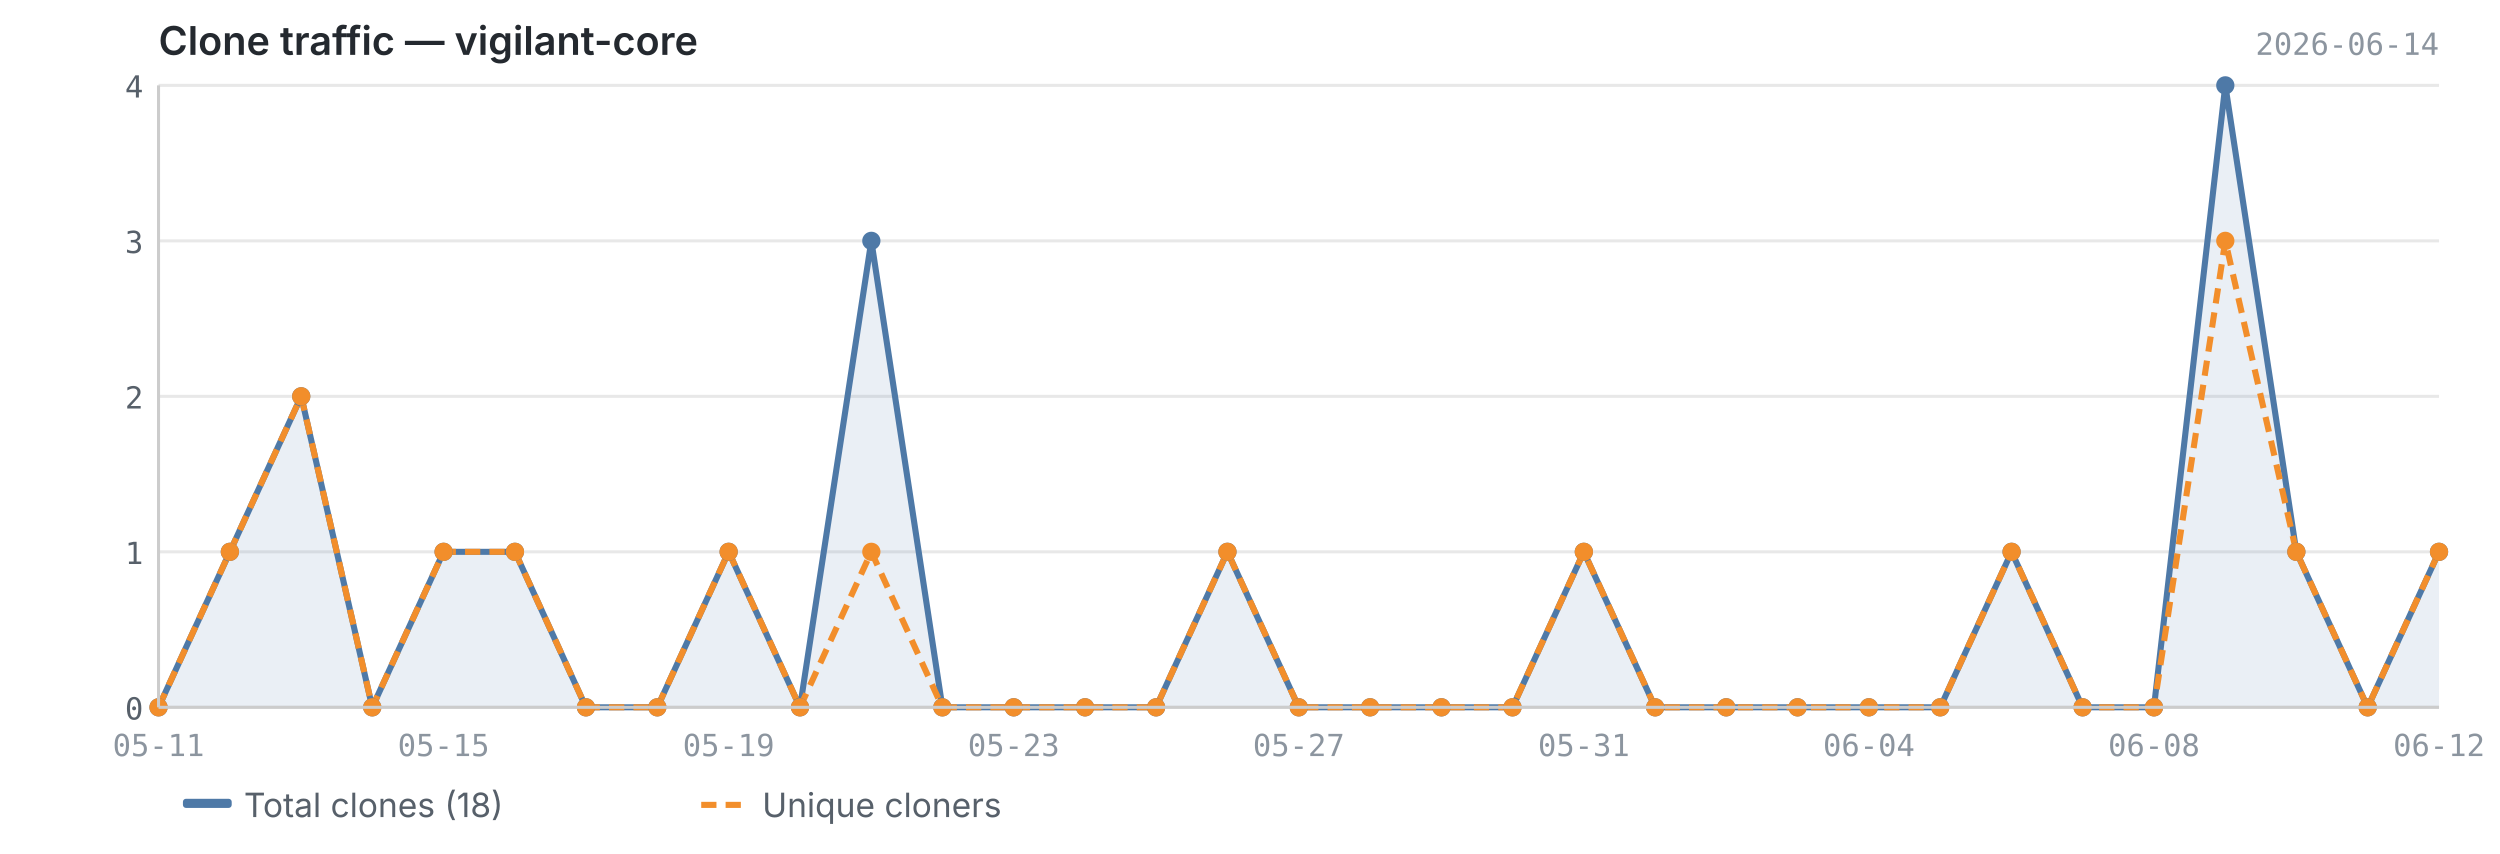
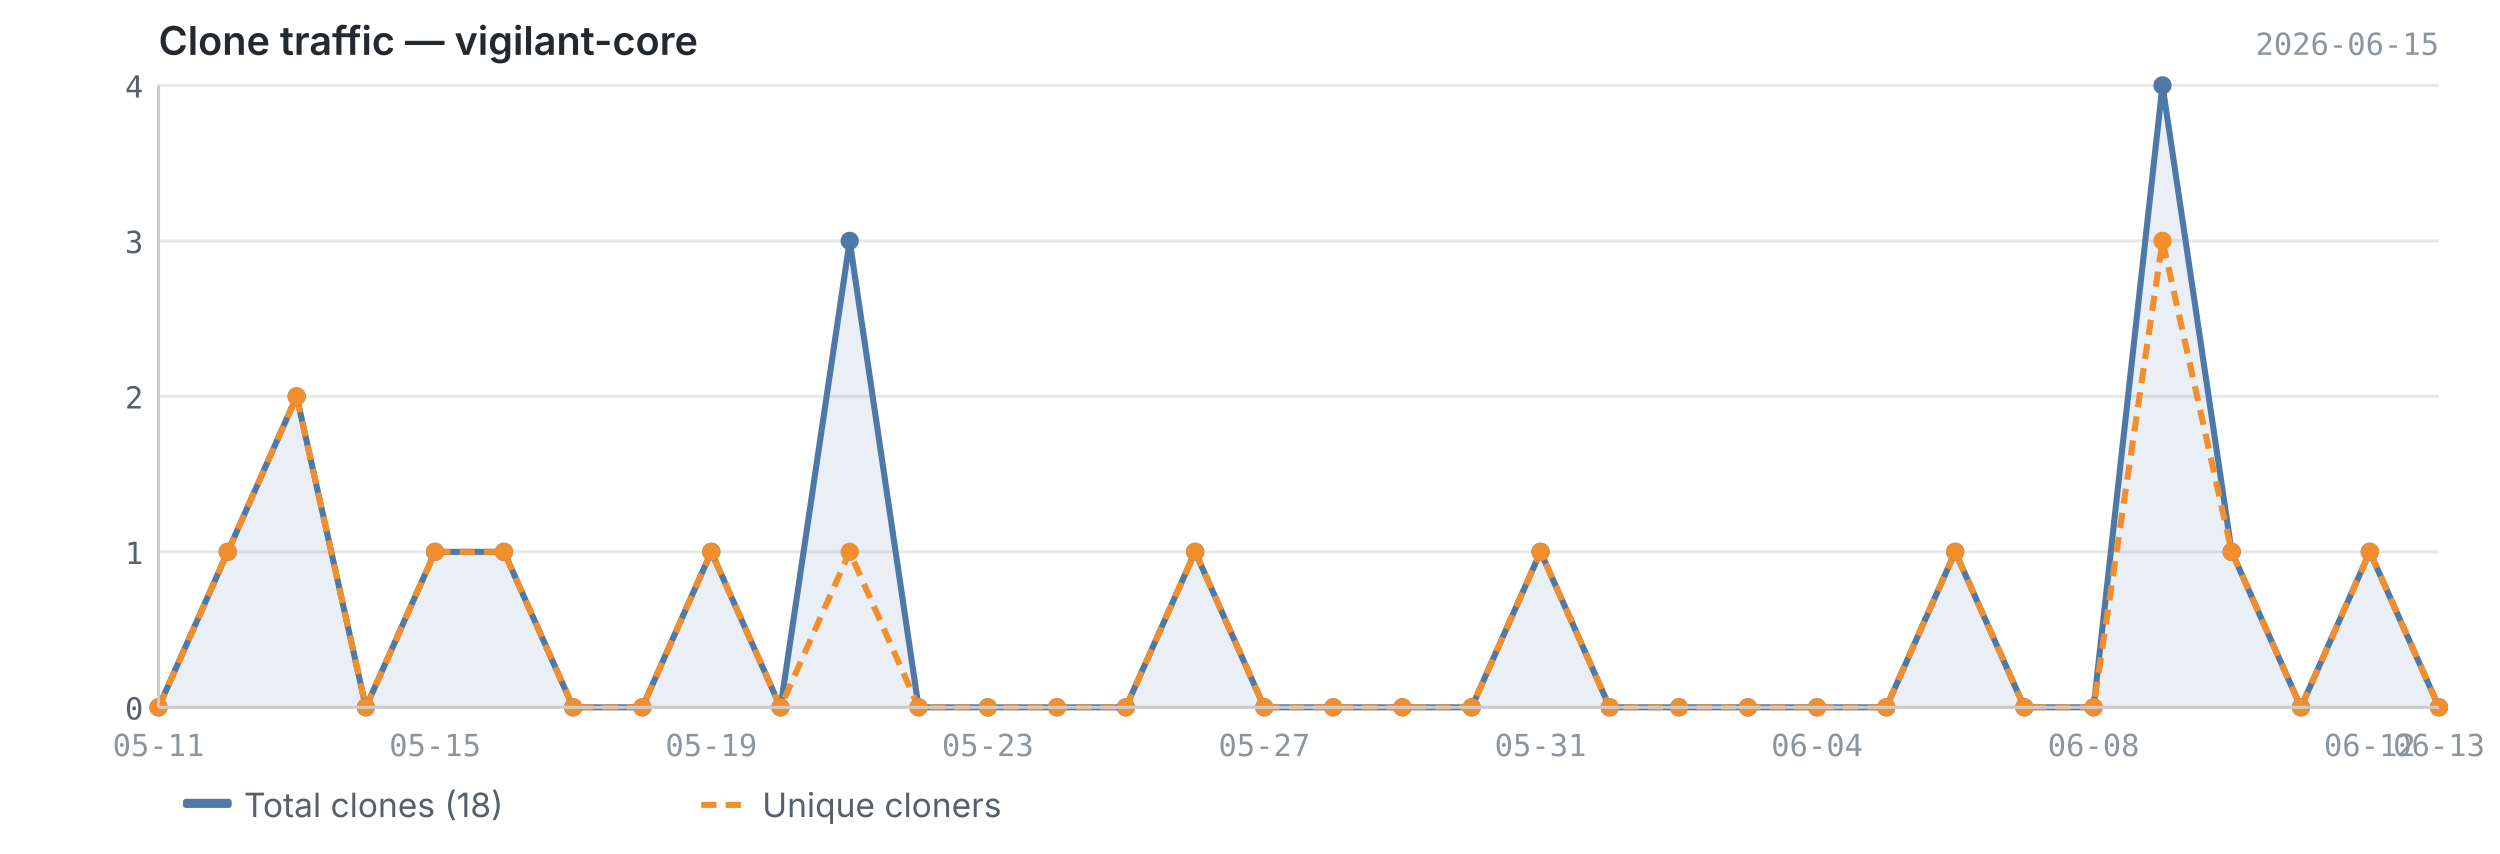
<svg xmlns="http://www.w3.org/2000/svg" viewBox="0 0 820 280" width="820" height="280">
  <text x="52" y="18" font-size="13" font-weight="600" fill="#24292f" font-family="-apple-system, BlinkMacSystemFont, 'Segoe UI', sans-serif">Clone traffic — vigilant-core</text>
-   <text x="800" y="18" font-size="10" fill="#8c959f" font-family="ui-monospace, SFMono-Regular, 'SF Mono', Menlo, monospace" text-anchor="end">2026-06-14</text>
+   <text x="800" y="18" font-size="10" fill="#8c959f" font-family="ui-monospace, SFMono-Regular, 'SF Mono', Menlo, monospace" text-anchor="end">2026-06-15</text>
  <line x1="52" y1="232.0" x2="800" y2="232.0" stroke="#e8e8e8" stroke-width="1" />
  <line x1="52" y1="181.0" x2="800" y2="181.0" stroke="#e8e8e8" stroke-width="1" />
  <line x1="52" y1="130.0" x2="800" y2="130.0" stroke="#e8e8e8" stroke-width="1" />
  <line x1="52" y1="79.0" x2="800" y2="79.0" stroke="#e8e8e8" stroke-width="1" />
  <line x1="52" y1="28.0" x2="800" y2="28.0" stroke="#e8e8e8" stroke-width="1" />
-   <path d="M52.0,232.0 L52.0,232.0 L75.4,181.0 L98.8,130.0 L122.1,232.0 L145.5,181.0 L168.9,181.0 L192.2,232.0 L215.6,232.0 L239.0,181.0 L262.4,232.0 L285.8,79.0 L309.1,232.0 L332.5,232.0 L355.9,232.0 L379.2,232.0 L402.6,181.0 L426.0,232.0 L449.4,232.0 L472.8,232.0 L496.1,232.0 L519.5,181.0 L542.9,232.0 L566.2,232.0 L589.6,232.0 L613.0,232.0 L636.4,232.0 L659.8,181.0 L683.1,232.0 L706.5,232.0 L729.9,28.0 L753.2,181.0 L776.6,232.0 L800.0,181.0 L800.0,232.0 L52.0,232.0Z" fill="#4e79a7" opacity="0.12" />
-   <polyline points="52.0,232.0 75.4,181.0 98.8,130.0 122.1,232.0 145.5,181.0 168.9,181.0 192.2,232.0 215.6,232.0 239.0,181.0 262.4,232.0 285.8,79.0 309.1,232.0 332.5,232.0 355.9,232.0 379.2,232.0 402.6,181.0 426.0,232.0 449.4,232.0 472.8,232.0 496.1,232.0 519.5,181.0 542.9,232.0 566.2,232.0 589.6,232.0 613.0,232.0 636.4,232.0 659.8,181.0 683.1,232.0 706.5,232.0 729.9,28.0 753.2,181.0 776.6,232.0 800.0,181.0" fill="none" stroke="#4e79a7" stroke-width="2" stroke-linejoin="round" />
-   <polyline points="52.0,232.0 75.4,181.0 98.8,130.0 122.1,232.0 145.5,181.0 168.9,181.0 192.2,232.0 215.6,232.0 239.0,181.0 262.4,232.0 285.8,181.0 309.1,232.0 332.5,232.0 355.9,232.0 379.2,232.0 402.6,181.0 426.0,232.0 449.4,232.0 472.8,232.0 496.1,232.0 519.5,181.0 542.9,232.0 566.2,232.0 589.6,232.0 613.0,232.0 636.4,232.0 659.8,181.0 683.1,232.0 706.5,232.0 729.9,79.0 753.2,181.0 776.6,232.0 800.0,181.0" fill="none" stroke="#f28e2b" stroke-width="2" stroke-linejoin="round" stroke-dasharray="5,3" />
+   <path d="M52.0,232.0 L52.0,232.0 L74.7,181.0 L97.3,130.0 L120.0,232.0 L142.7,181.0 L165.3,181.0 L188.0,232.0 L210.7,232.0 L233.3,181.0 L256.0,232.0 L278.7,79.0 L301.3,232.0 L324.0,232.0 L346.7,232.0 L369.3,232.0 L392.0,181.0 L414.7,232.0 L437.3,232.0 L460.0,232.0 L482.7,232.0 L505.3,181.0 L528.0,232.0 L550.7,232.0 L573.3,232.0 L596.0,232.0 L618.7,232.0 L641.3,181.0 L664.0,232.0 L686.7,232.0 L709.3,28.0 L732.0,181.0 L754.7,232.0 L777.3,181.0 L800.0,232.0 L800.0,232.0 L52.0,232.0Z" fill="#4e79a7" opacity="0.12" />
+   <polyline points="52.0,232.0 74.7,181.0 97.3,130.0 120.0,232.0 142.7,181.0 165.3,181.0 188.0,232.0 210.7,232.0 233.3,181.0 256.0,232.0 278.7,79.0 301.3,232.0 324.0,232.0 346.7,232.0 369.3,232.0 392.0,181.0 414.7,232.0 437.3,232.0 460.0,232.0 482.7,232.0 505.3,181.0 528.0,232.0 550.7,232.0 573.3,232.0 596.0,232.0 618.7,232.0 641.3,181.0 664.0,232.0 686.7,232.0 709.3,28.0 732.0,181.0 754.7,232.0 777.3,181.0 800.0,232.0" fill="none" stroke="#4e79a7" stroke-width="2" stroke-linejoin="round" />
+   <polyline points="52.0,232.0 74.7,181.0 97.3,130.0 120.0,232.0 142.7,181.0 165.3,181.0 188.0,232.0 210.7,232.0 233.3,181.0 256.0,232.0 278.7,181.0 301.3,232.0 324.0,232.0 346.7,232.0 369.3,232.0 392.0,181.0 414.7,232.0 437.3,232.0 460.0,232.0 482.7,232.0 505.3,181.0 528.0,232.0 550.7,232.0 573.3,232.0 596.0,232.0 618.7,232.0 641.3,181.0 664.0,232.0 686.7,232.0 709.3,79.0 732.0,181.0 754.7,232.0 777.3,181.0 800.0,232.0" fill="none" stroke="#f28e2b" stroke-width="2" stroke-linejoin="round" stroke-dasharray="5,3" />
  <circle cx="52.0" cy="232.0" r="3" fill="#4e79a7" />
-   <circle cx="75.4" cy="181.0" r="3" fill="#4e79a7" />
-   <circle cx="98.8" cy="130.0" r="3" fill="#4e79a7" />
-   <circle cx="122.1" cy="232.0" r="3" fill="#4e79a7" />
-   <circle cx="145.5" cy="181.0" r="3" fill="#4e79a7" />
-   <circle cx="168.9" cy="181.0" r="3" fill="#4e79a7" />
-   <circle cx="192.2" cy="232.0" r="3" fill="#4e79a7" />
-   <circle cx="215.6" cy="232.0" r="3" fill="#4e79a7" />
-   <circle cx="239.0" cy="181.0" r="3" fill="#4e79a7" />
-   <circle cx="262.4" cy="232.0" r="3" fill="#4e79a7" />
-   <circle cx="285.8" cy="79.0" r="3" fill="#4e79a7" />
-   <circle cx="309.1" cy="232.0" r="3" fill="#4e79a7" />
-   <circle cx="332.5" cy="232.0" r="3" fill="#4e79a7" />
-   <circle cx="355.9" cy="232.0" r="3" fill="#4e79a7" />
-   <circle cx="379.2" cy="232.0" r="3" fill="#4e79a7" />
-   <circle cx="402.6" cy="181.0" r="3" fill="#4e79a7" />
-   <circle cx="426.0" cy="232.0" r="3" fill="#4e79a7" />
-   <circle cx="449.4" cy="232.0" r="3" fill="#4e79a7" />
-   <circle cx="472.8" cy="232.0" r="3" fill="#4e79a7" />
-   <circle cx="496.1" cy="232.0" r="3" fill="#4e79a7" />
-   <circle cx="519.5" cy="181.0" r="3" fill="#4e79a7" />
-   <circle cx="542.9" cy="232.0" r="3" fill="#4e79a7" />
-   <circle cx="566.2" cy="232.0" r="3" fill="#4e79a7" />
-   <circle cx="589.6" cy="232.0" r="3" fill="#4e79a7" />
-   <circle cx="613.0" cy="232.0" r="3" fill="#4e79a7" />
-   <circle cx="636.4" cy="232.0" r="3" fill="#4e79a7" />
-   <circle cx="659.8" cy="181.0" r="3" fill="#4e79a7" />
-   <circle cx="683.1" cy="232.0" r="3" fill="#4e79a7" />
-   <circle cx="706.5" cy="232.0" r="3" fill="#4e79a7" />
-   <circle cx="729.9" cy="28.0" r="3" fill="#4e79a7" />
-   <circle cx="753.2" cy="181.0" r="3" fill="#4e79a7" />
-   <circle cx="776.6" cy="232.0" r="3" fill="#4e79a7" />
-   <circle cx="800.0" cy="181.0" r="3" fill="#4e79a7" />
+   <circle cx="74.7" cy="181.0" r="3" fill="#4e79a7" />
+   <circle cx="97.3" cy="130.0" r="3" fill="#4e79a7" />
+   <circle cx="120.0" cy="232.0" r="3" fill="#4e79a7" />
+   <circle cx="142.7" cy="181.0" r="3" fill="#4e79a7" />
+   <circle cx="165.3" cy="181.0" r="3" fill="#4e79a7" />
+   <circle cx="188.0" cy="232.0" r="3" fill="#4e79a7" />
+   <circle cx="210.7" cy="232.0" r="3" fill="#4e79a7" />
+   <circle cx="233.3" cy="181.0" r="3" fill="#4e79a7" />
+   <circle cx="256.0" cy="232.0" r="3" fill="#4e79a7" />
+   <circle cx="278.7" cy="79.0" r="3" fill="#4e79a7" />
+   <circle cx="301.3" cy="232.0" r="3" fill="#4e79a7" />
+   <circle cx="324.0" cy="232.0" r="3" fill="#4e79a7" />
+   <circle cx="346.7" cy="232.0" r="3" fill="#4e79a7" />
+   <circle cx="369.3" cy="232.0" r="3" fill="#4e79a7" />
+   <circle cx="392.0" cy="181.0" r="3" fill="#4e79a7" />
+   <circle cx="414.7" cy="232.0" r="3" fill="#4e79a7" />
+   <circle cx="437.3" cy="232.0" r="3" fill="#4e79a7" />
+   <circle cx="460.0" cy="232.0" r="3" fill="#4e79a7" />
+   <circle cx="482.7" cy="232.0" r="3" fill="#4e79a7" />
+   <circle cx="505.3" cy="181.0" r="3" fill="#4e79a7" />
+   <circle cx="528.0" cy="232.0" r="3" fill="#4e79a7" />
+   <circle cx="550.7" cy="232.0" r="3" fill="#4e79a7" />
+   <circle cx="573.3" cy="232.0" r="3" fill="#4e79a7" />
+   <circle cx="596.0" cy="232.0" r="3" fill="#4e79a7" />
+   <circle cx="618.7" cy="232.0" r="3" fill="#4e79a7" />
+   <circle cx="641.3" cy="181.0" r="3" fill="#4e79a7" />
+   <circle cx="664.0" cy="232.0" r="3" fill="#4e79a7" />
+   <circle cx="686.7" cy="232.0" r="3" fill="#4e79a7" />
+   <circle cx="709.3" cy="28.0" r="3" fill="#4e79a7" />
+   <circle cx="732.0" cy="181.0" r="3" fill="#4e79a7" />
+   <circle cx="754.7" cy="232.0" r="3" fill="#4e79a7" />
+   <circle cx="777.3" cy="181.0" r="3" fill="#4e79a7" />
+   <circle cx="800.0" cy="232.0" r="3" fill="#4e79a7" />
  <circle cx="52.0" cy="232.0" r="3" fill="#f28e2b" />
-   <circle cx="75.4" cy="181.0" r="3" fill="#f28e2b" />
-   <circle cx="98.8" cy="130.0" r="3" fill="#f28e2b" />
-   <circle cx="122.1" cy="232.0" r="3" fill="#f28e2b" />
-   <circle cx="145.5" cy="181.0" r="3" fill="#f28e2b" />
-   <circle cx="168.9" cy="181.0" r="3" fill="#f28e2b" />
-   <circle cx="192.2" cy="232.0" r="3" fill="#f28e2b" />
-   <circle cx="215.6" cy="232.0" r="3" fill="#f28e2b" />
-   <circle cx="239.0" cy="181.0" r="3" fill="#f28e2b" />
-   <circle cx="262.4" cy="232.0" r="3" fill="#f28e2b" />
-   <circle cx="285.8" cy="181.0" r="3" fill="#f28e2b" />
-   <circle cx="309.1" cy="232.0" r="3" fill="#f28e2b" />
-   <circle cx="332.5" cy="232.0" r="3" fill="#f28e2b" />
-   <circle cx="355.9" cy="232.0" r="3" fill="#f28e2b" />
-   <circle cx="379.2" cy="232.0" r="3" fill="#f28e2b" />
-   <circle cx="402.6" cy="181.0" r="3" fill="#f28e2b" />
-   <circle cx="426.0" cy="232.0" r="3" fill="#f28e2b" />
-   <circle cx="449.4" cy="232.0" r="3" fill="#f28e2b" />
-   <circle cx="472.8" cy="232.0" r="3" fill="#f28e2b" />
-   <circle cx="496.1" cy="232.0" r="3" fill="#f28e2b" />
-   <circle cx="519.5" cy="181.0" r="3" fill="#f28e2b" />
-   <circle cx="542.9" cy="232.0" r="3" fill="#f28e2b" />
-   <circle cx="566.2" cy="232.0" r="3" fill="#f28e2b" />
-   <circle cx="589.6" cy="232.0" r="3" fill="#f28e2b" />
-   <circle cx="613.0" cy="232.0" r="3" fill="#f28e2b" />
-   <circle cx="636.4" cy="232.0" r="3" fill="#f28e2b" />
-   <circle cx="659.8" cy="181.0" r="3" fill="#f28e2b" />
-   <circle cx="683.1" cy="232.0" r="3" fill="#f28e2b" />
-   <circle cx="706.5" cy="232.0" r="3" fill="#f28e2b" />
-   <circle cx="729.9" cy="79.0" r="3" fill="#f28e2b" />
-   <circle cx="753.2" cy="181.0" r="3" fill="#f28e2b" />
-   <circle cx="776.6" cy="232.0" r="3" fill="#f28e2b" />
-   <circle cx="800.0" cy="181.0" r="3" fill="#f28e2b" />
+   <circle cx="74.7" cy="181.0" r="3" fill="#f28e2b" />
+   <circle cx="97.3" cy="130.0" r="3" fill="#f28e2b" />
+   <circle cx="120.0" cy="232.0" r="3" fill="#f28e2b" />
+   <circle cx="142.7" cy="181.0" r="3" fill="#f28e2b" />
+   <circle cx="165.3" cy="181.0" r="3" fill="#f28e2b" />
+   <circle cx="188.0" cy="232.0" r="3" fill="#f28e2b" />
+   <circle cx="210.7" cy="232.0" r="3" fill="#f28e2b" />
+   <circle cx="233.3" cy="181.0" r="3" fill="#f28e2b" />
+   <circle cx="256.0" cy="232.0" r="3" fill="#f28e2b" />
+   <circle cx="278.7" cy="181.0" r="3" fill="#f28e2b" />
+   <circle cx="301.3" cy="232.0" r="3" fill="#f28e2b" />
+   <circle cx="324.0" cy="232.0" r="3" fill="#f28e2b" />
+   <circle cx="346.7" cy="232.0" r="3" fill="#f28e2b" />
+   <circle cx="369.3" cy="232.0" r="3" fill="#f28e2b" />
+   <circle cx="392.0" cy="181.0" r="3" fill="#f28e2b" />
+   <circle cx="414.7" cy="232.0" r="3" fill="#f28e2b" />
+   <circle cx="437.3" cy="232.0" r="3" fill="#f28e2b" />
+   <circle cx="460.0" cy="232.0" r="3" fill="#f28e2b" />
+   <circle cx="482.7" cy="232.0" r="3" fill="#f28e2b" />
+   <circle cx="505.3" cy="181.0" r="3" fill="#f28e2b" />
+   <circle cx="528.0" cy="232.0" r="3" fill="#f28e2b" />
+   <circle cx="550.7" cy="232.0" r="3" fill="#f28e2b" />
+   <circle cx="573.3" cy="232.0" r="3" fill="#f28e2b" />
+   <circle cx="596.0" cy="232.0" r="3" fill="#f28e2b" />
+   <circle cx="618.7" cy="232.0" r="3" fill="#f28e2b" />
+   <circle cx="641.3" cy="181.0" r="3" fill="#f28e2b" />
+   <circle cx="664.0" cy="232.0" r="3" fill="#f28e2b" />
+   <circle cx="686.7" cy="232.0" r="3" fill="#f28e2b" />
+   <circle cx="709.3" cy="79.0" r="3" fill="#f28e2b" />
+   <circle cx="732.0" cy="181.0" r="3" fill="#f28e2b" />
+   <circle cx="754.7" cy="232.0" r="3" fill="#f28e2b" />
+   <circle cx="777.3" cy="181.0" r="3" fill="#f28e2b" />
+   <circle cx="800.0" cy="232.0" r="3" fill="#f28e2b" />
  <line x1="52" y1="28" x2="52" y2="232" stroke="#cccccc" stroke-width="1" />
  <line x1="52" y1="232" x2="800" y2="232" stroke="#cccccc" stroke-width="1" />
  <text x="47" y="236.0" text-anchor="end" font-size="10" fill="#57606a" font-family="ui-monospace, SFMono-Regular, 'SF Mono', Menlo, monospace">0</text>
  <text x="47" y="185.0" text-anchor="end" font-size="10" fill="#57606a" font-family="ui-monospace, SFMono-Regular, 'SF Mono', Menlo, monospace">1</text>
  <text x="47" y="134.0" text-anchor="end" font-size="10" fill="#57606a" font-family="ui-monospace, SFMono-Regular, 'SF Mono', Menlo, monospace">2</text>
  <text x="47" y="83.0" text-anchor="end" font-size="10" fill="#57606a" font-family="ui-monospace, SFMono-Regular, 'SF Mono', Menlo, monospace">3</text>
  <text x="47" y="32.0" text-anchor="end" font-size="10" fill="#57606a" font-family="ui-monospace, SFMono-Regular, 'SF Mono', Menlo, monospace">4</text>
  <text x="52.0" y="248" text-anchor="middle" font-size="10" fill="#8c959f" font-family="ui-monospace, SFMono-Regular, 'SF Mono', Menlo, monospace">05-11</text>
-   <text x="800.0" y="248" text-anchor="middle" font-size="10" fill="#8c959f" font-family="ui-monospace, SFMono-Regular, 'SF Mono', Menlo, monospace">06-12</text>
-   <text x="145.5" y="248" text-anchor="middle" font-size="10" fill="#8c959f" font-family="ui-monospace, SFMono-Regular, 'SF Mono', Menlo, monospace">05-15</text>
-   <text x="239.0" y="248" text-anchor="middle" font-size="10" fill="#8c959f" font-family="ui-monospace, SFMono-Regular, 'SF Mono', Menlo, monospace">05-19</text>
-   <text x="332.5" y="248" text-anchor="middle" font-size="10" fill="#8c959f" font-family="ui-monospace, SFMono-Regular, 'SF Mono', Menlo, monospace">05-23</text>
-   <text x="426.0" y="248" text-anchor="middle" font-size="10" fill="#8c959f" font-family="ui-monospace, SFMono-Regular, 'SF Mono', Menlo, monospace">05-27</text>
-   <text x="519.5" y="248" text-anchor="middle" font-size="10" fill="#8c959f" font-family="ui-monospace, SFMono-Regular, 'SF Mono', Menlo, monospace">05-31</text>
-   <text x="613.0" y="248" text-anchor="middle" font-size="10" fill="#8c959f" font-family="ui-monospace, SFMono-Regular, 'SF Mono', Menlo, monospace">06-04</text>
-   <text x="706.5" y="248" text-anchor="middle" font-size="10" fill="#8c959f" font-family="ui-monospace, SFMono-Regular, 'SF Mono', Menlo, monospace">06-08</text>
+   <text x="777.3" y="248" text-anchor="middle" font-size="10" fill="#8c959f" font-family="ui-monospace, SFMono-Regular, 'SF Mono', Menlo, monospace">06-12</text>
+   <text x="800.0" y="248" text-anchor="middle" font-size="10" fill="#8c959f" font-family="ui-monospace, SFMono-Regular, 'SF Mono', Menlo, monospace">06-13</text>
+   <text x="142.7" y="248" text-anchor="middle" font-size="10" fill="#8c959f" font-family="ui-monospace, SFMono-Regular, 'SF Mono', Menlo, monospace">05-15</text>
+   <text x="233.3" y="248" text-anchor="middle" font-size="10" fill="#8c959f" font-family="ui-monospace, SFMono-Regular, 'SF Mono', Menlo, monospace">05-19</text>
+   <text x="324.0" y="248" text-anchor="middle" font-size="10" fill="#8c959f" font-family="ui-monospace, SFMono-Regular, 'SF Mono', Menlo, monospace">05-23</text>
+   <text x="414.7" y="248" text-anchor="middle" font-size="10" fill="#8c959f" font-family="ui-monospace, SFMono-Regular, 'SF Mono', Menlo, monospace">05-27</text>
+   <text x="505.3" y="248" text-anchor="middle" font-size="10" fill="#8c959f" font-family="ui-monospace, SFMono-Regular, 'SF Mono', Menlo, monospace">05-31</text>
+   <text x="596.0" y="248" text-anchor="middle" font-size="10" fill="#8c959f" font-family="ui-monospace, SFMono-Regular, 'SF Mono', Menlo, monospace">06-04</text>
+   <text x="686.7" y="248" text-anchor="middle" font-size="10" fill="#8c959f" font-family="ui-monospace, SFMono-Regular, 'SF Mono', Menlo, monospace">06-08</text>
  <rect x="60" y="262" width="16" height="3" fill="#4e79a7" rx="1" />
  <text x="80" y="268" font-size="11" fill="#57606a" font-family="-apple-system, BlinkMacSystemFont, 'Segoe UI', sans-serif">Total clones (18)</text>
  <line x1="230" y1="264" x2="246" y2="264" stroke="#f28e2b" stroke-width="2" stroke-dasharray="5,3" />
  <text x="250" y="268" font-size="11" fill="#57606a" font-family="-apple-system, BlinkMacSystemFont, 'Segoe UI', sans-serif">Unique cloners</text>
</svg>
